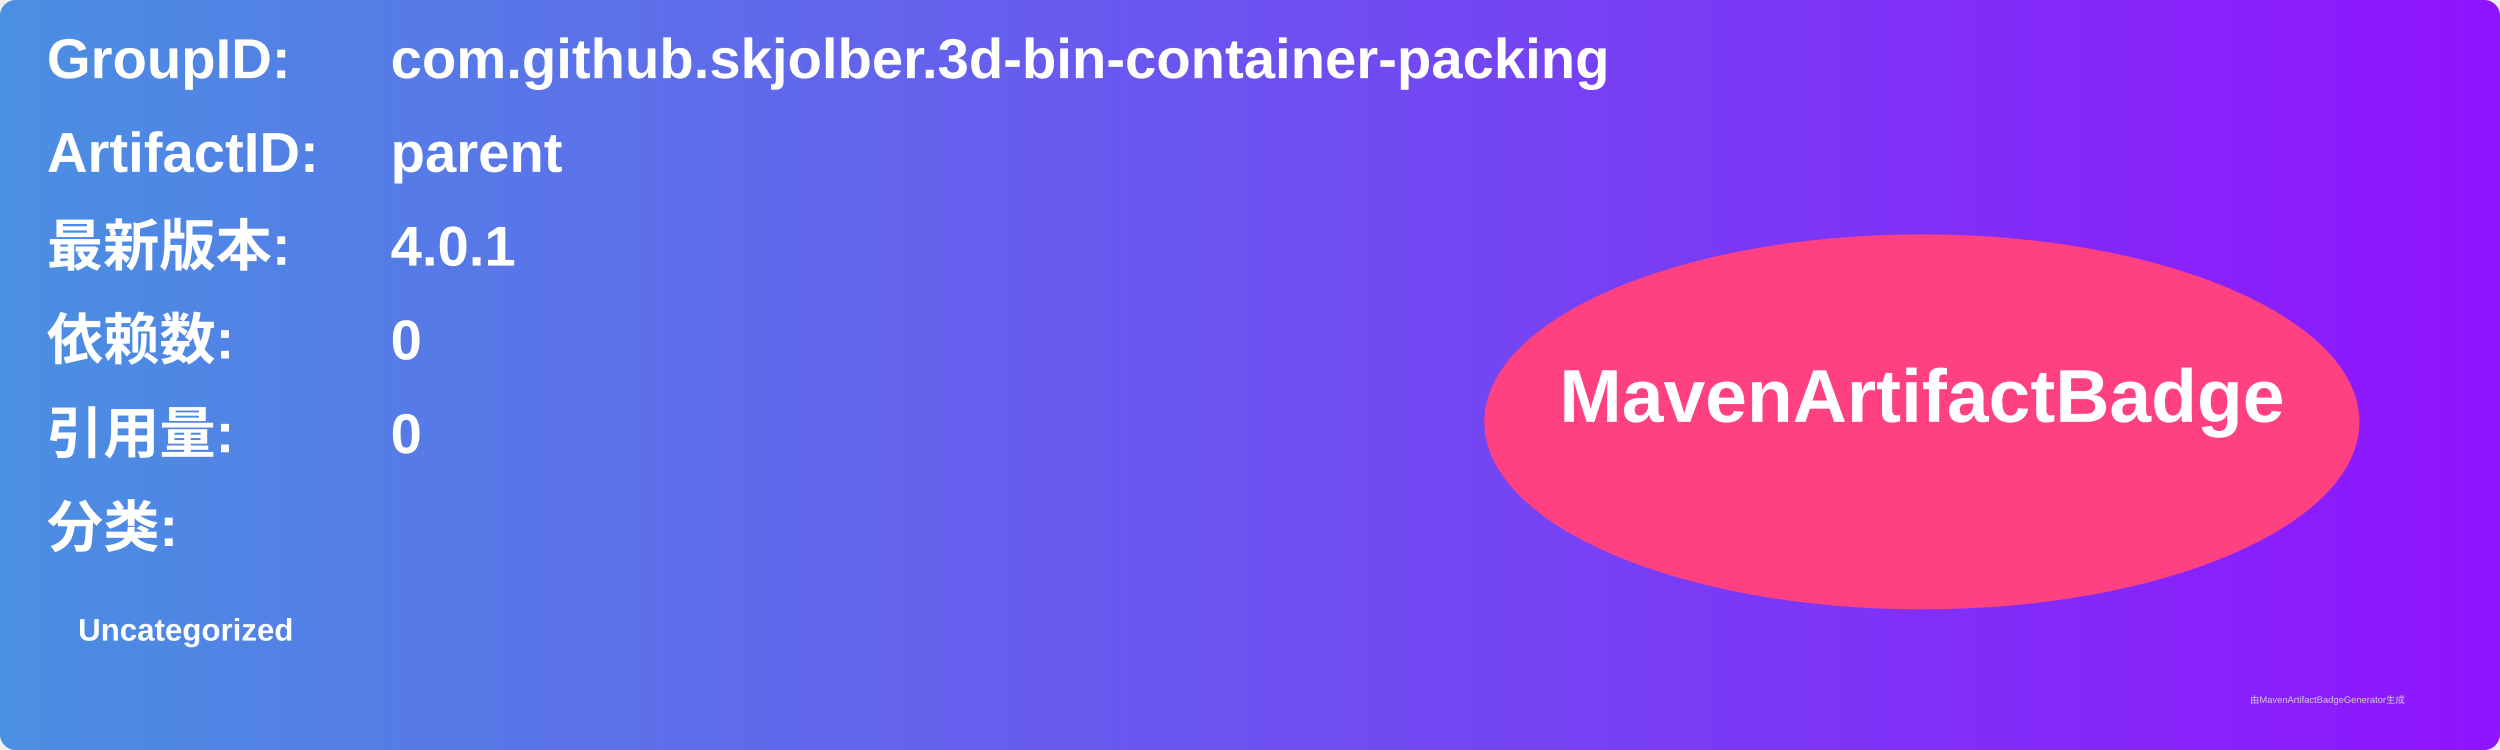
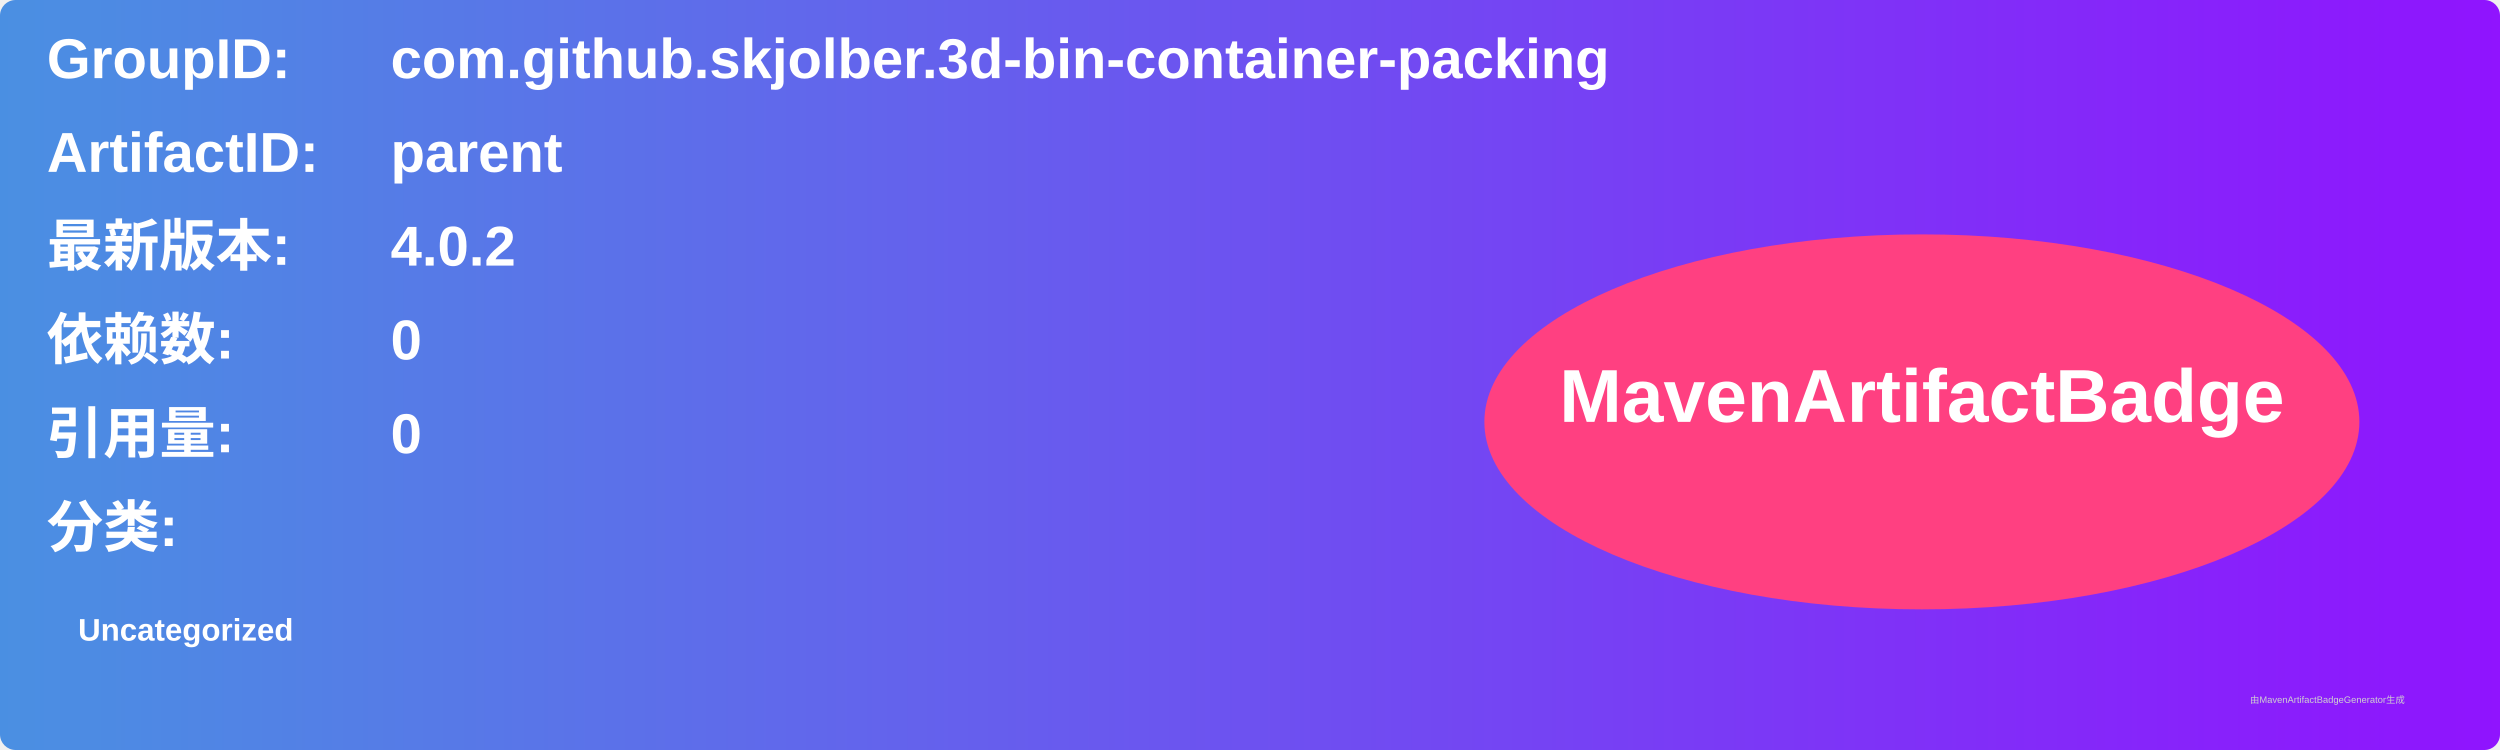
<svg xmlns="http://www.w3.org/2000/svg" width="800" height="240" viewBox="0 0 800 240">
  <linearGradient id="grad" x1="0%" y1="0%" x2="100%" y2="0%">
    <stop offset="0%" stop-color="#4a90e2" />
    <stop offset="100%" stop-color="#9013fe" />
  </linearGradient>
  <rect width="100%" height="100%" rx="5" ry="5" fill="url(#grad)" />
  <g transform="translate(15, 15)">
    <text x="0" y="10" font-family="Arial" font-size="18" fill="white" font-weight="bold" width="260">GroupID:</text>
    <text x="110" y="10" font-family="Arial" font-size="18" fill="white" font-weight="bold" width="460">com.github.skjolber.3d-bin-container-packing</text>
    <text x="0" y="40" font-family="Arial" font-size="18" fill="white" font-weight="bold" width="260">ArtifactID:</text>
    <text x="110" y="40" font-family="Arial" font-size="18" fill="white" font-weight="bold" width="460">parent</text>
    <text x="0" y="70" font-family="Arial" font-size="18" fill="white" font-weight="bold">最新版本:</text>
    <text x="110" y="70" font-family="Arial" font-size="18" fill="white" font-weight="bold">
-       <tspan font-weight="bold">4.0.1</tspan>
+       <tspan font-weight="bold">4.0.2</tspan>
    </text>
    <text x="0" y="100" font-family="Arial" font-size="18" fill="white" font-weight="bold">依赖数: </text>
    <text x="110" y="100" font-family="Arial" font-size="18" fill="white">
      <tspan font-weight="bold">0</tspan>
    </text>
    <text x="0" y="130" font-family="Arial" font-size="18" fill="white" font-weight="bold">引用量: </text>
    <text x="110" y="130" font-family="Arial" font-size="18" fill="white">
      <tspan font-weight="bold">0</tspan>
    </text>
    <text x="0" y="160" font-family="Arial" font-size="18" fill="white" font-weight="bold">分类:</text>
    <text x="10" y="190" font-family="Arial" font-size="10" fill="white">
      <tspan font-weight="bold">Uncategorized</tspan>
    </text>
    <ellipse cx="600" cy="120" rx="140" ry="60" fill="#ff4081" />
    <text x="600" y="120" text-anchor="middle" font-family="Arial" font-size="24" fill="white" font-weight="bold">MavenArtifactBadge</text>
  </g>
  <text x="720" y="225" font-family="Arial" font-size="3" fill="#d0d0d0">由MavenArtifactBadgeGenerator生成</text>
</svg>
